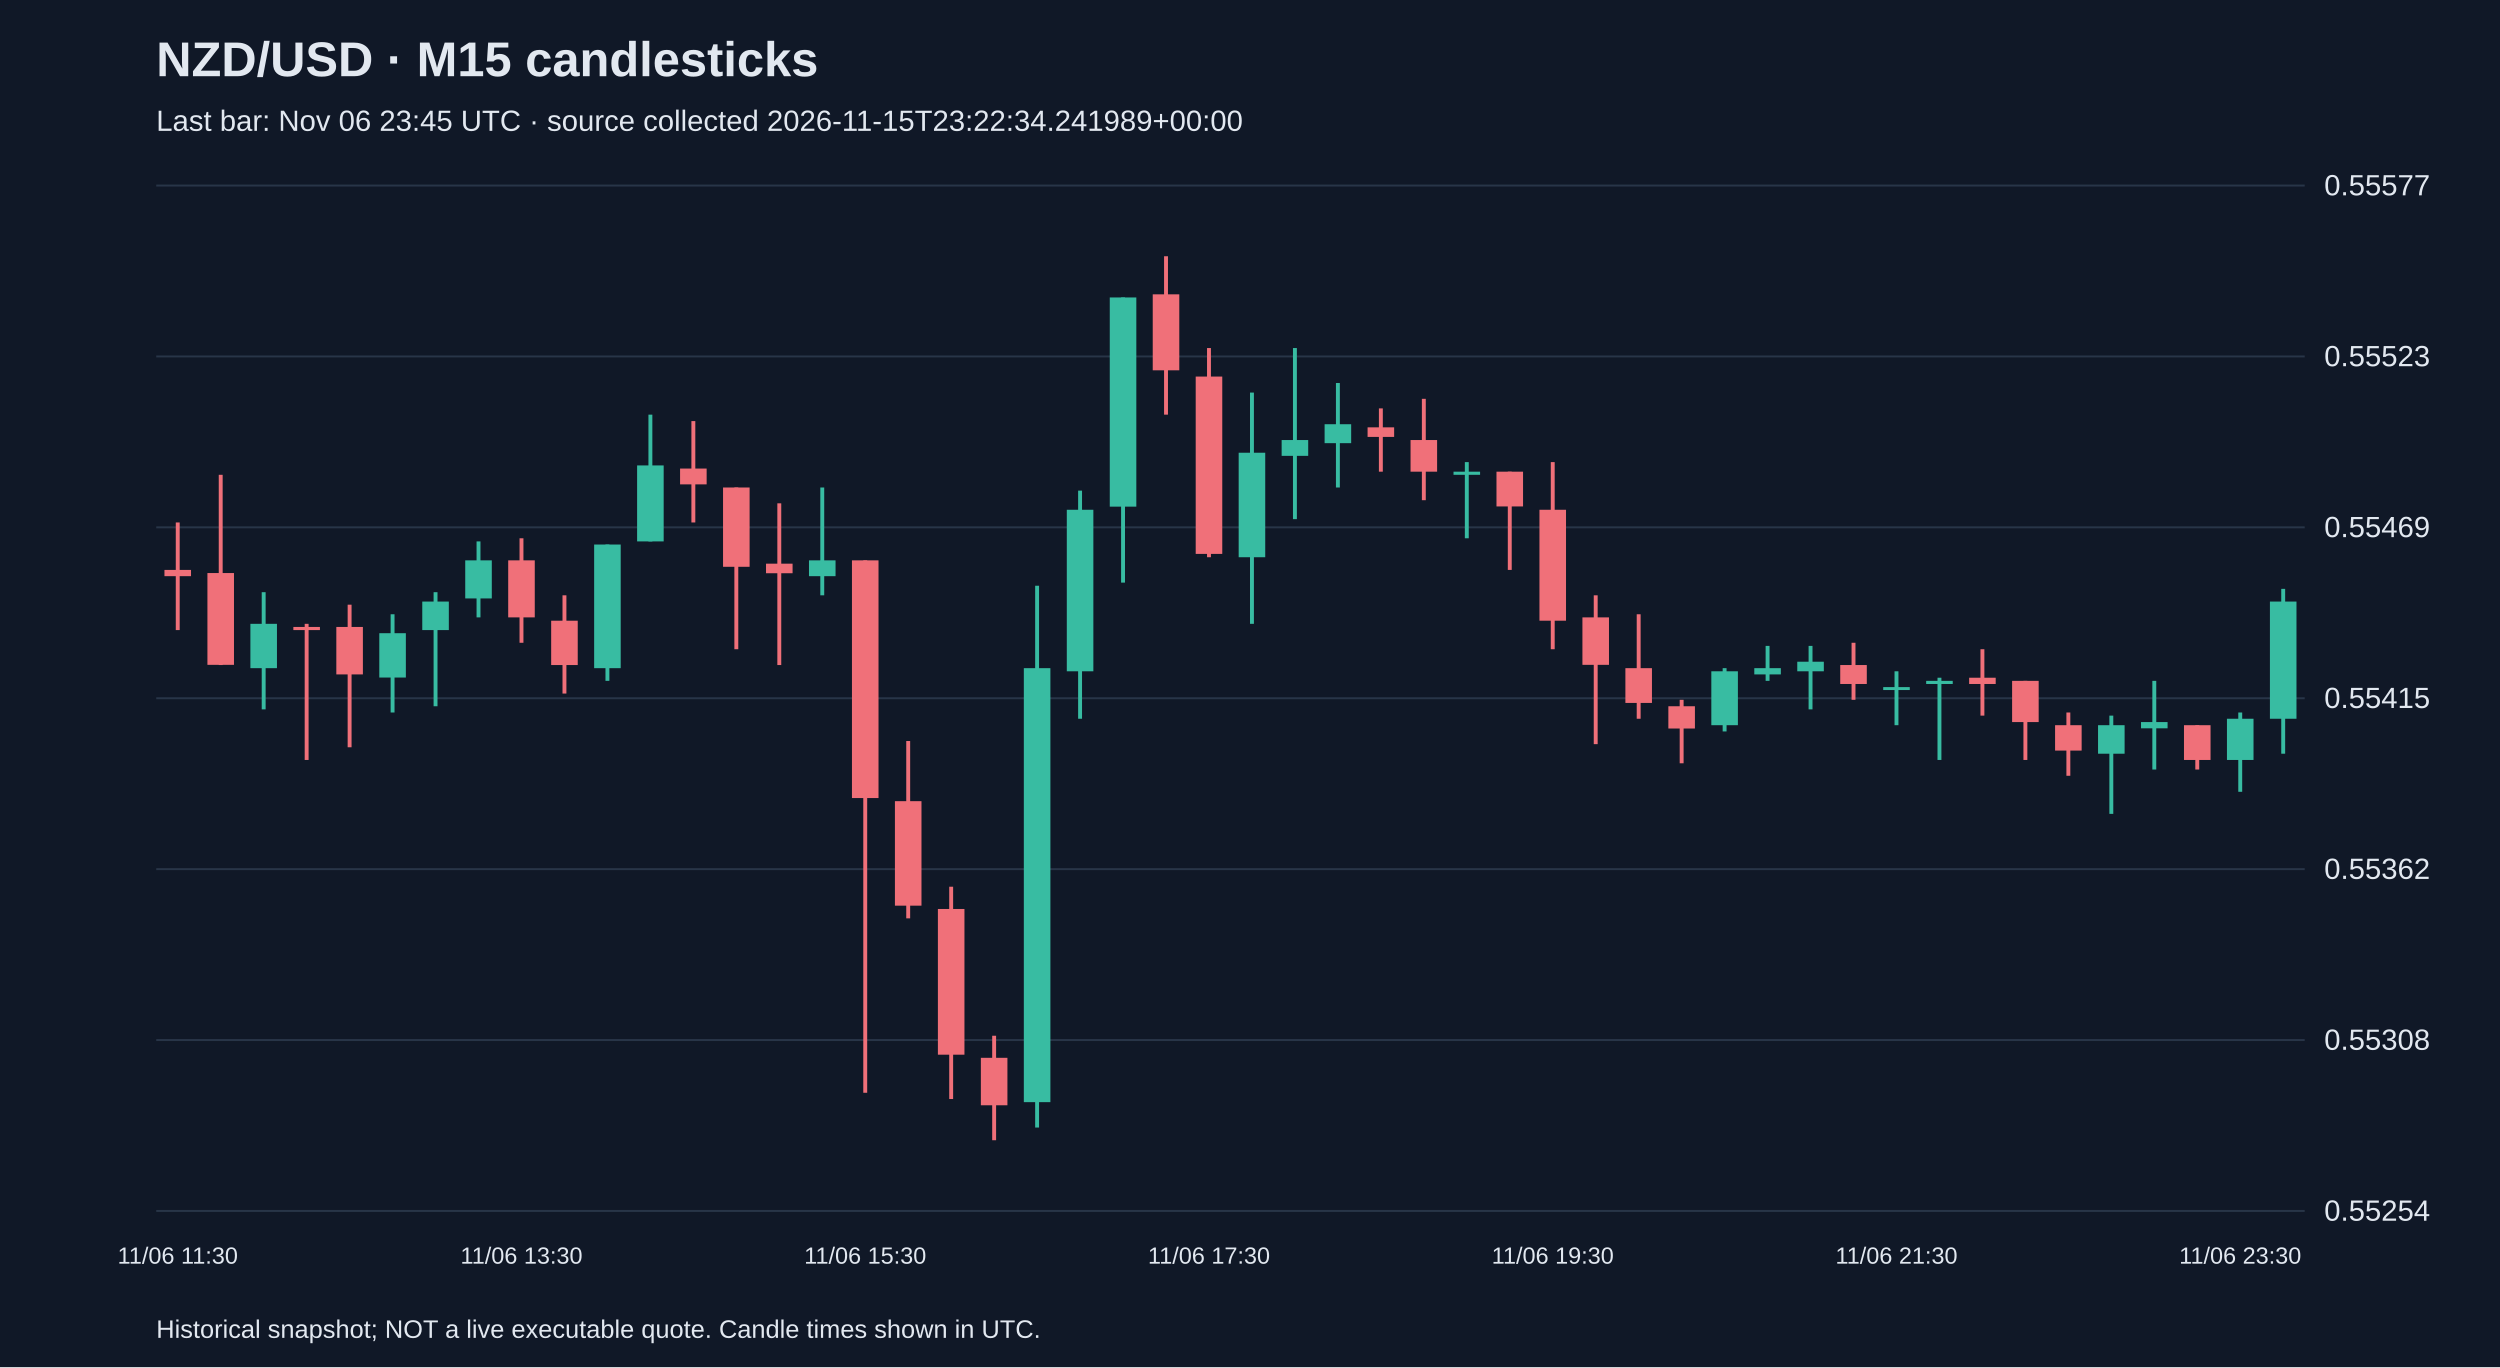
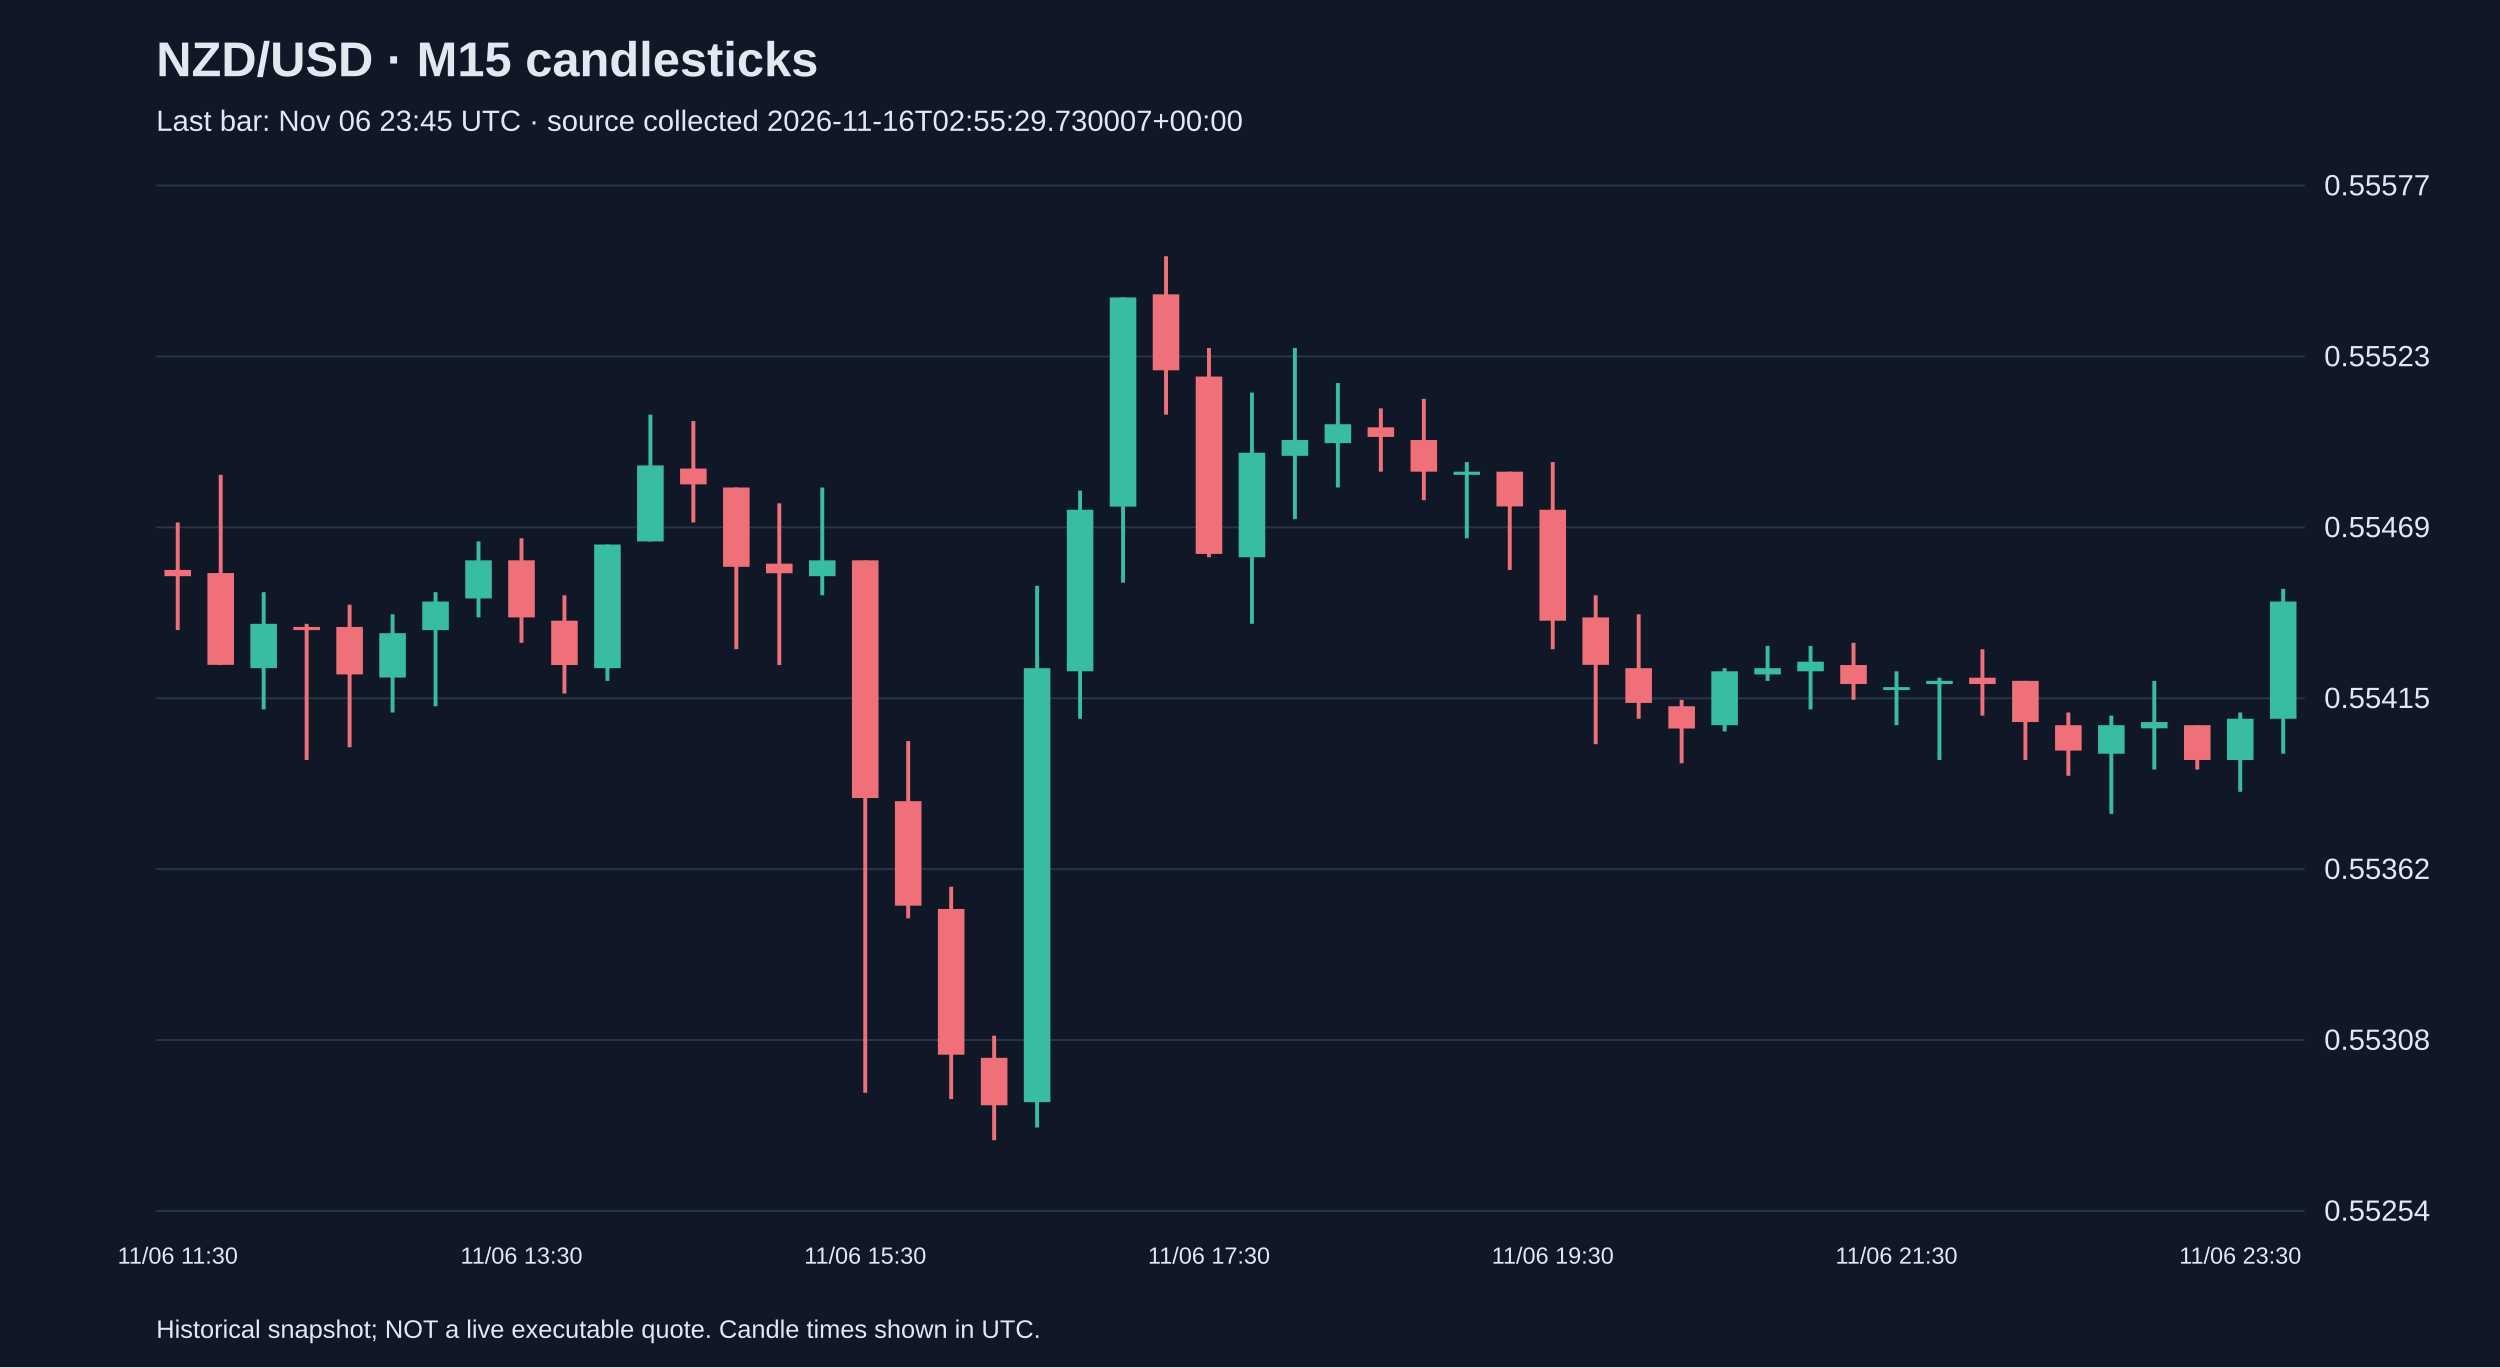
<svg xmlns="http://www.w3.org/2000/svg" viewBox="0 0 1280 700">
  <rect width="100%" height="100%" fill="#101827" />
  <style>text{font-family:Arial,sans-serif;fill:#e2e8f0}</style>
  <text x="80" y="39" font-size="25" font-weight="bold">NZD/USD · M15 candlesticks</text>
-   <text x="80" y="67" font-size="15" fill="#a6b1c5">Last bar: Nov 06 23:45 UTC · source collected 2026-11-15T23:22:34.241989+00:00</text>
+   <text x="80" y="67" font-size="15" fill="#a6b1c5">Last bar: Nov 06 23:45 UTC · source collected 2026-11-16T02:55:29.730007+00:00</text>
  <line x1="80" y1="620.0" x2="1180" y2="620.0" stroke="#283548" />
  <text x="1190" y="625.0" font-size="15">0.55254</text>
  <line x1="80" y1="532.5" x2="1180" y2="532.5" stroke="#283548" />
  <text x="1190" y="537.5" font-size="15">0.55308</text>
  <line x1="80" y1="445.0" x2="1180" y2="445.0" stroke="#283548" />
  <text x="1190" y="450.0" font-size="15">0.55362</text>
  <line x1="80" y1="357.5" x2="1180" y2="357.5" stroke="#283548" />
  <text x="1190" y="362.5" font-size="15">0.55415</text>
  <line x1="80" y1="270.0" x2="1180" y2="270.0" stroke="#283548" />
  <text x="1190" y="275.0" font-size="15">0.55469</text>
  <line x1="80" y1="182.5" x2="1180" y2="182.5" stroke="#283548" />
  <text x="1190" y="187.5" font-size="15">0.55523</text>
  <line x1="80" y1="95.0" x2="1180" y2="95.0" stroke="#283548" />
  <text x="1190" y="100.0" font-size="15">0.55577</text>
  <line x1="91.0" y1="267.5" x2="91.0" y2="322.6" stroke="#f07079" stroke-width="2" />
  <rect x="84.2" y="291.8" width="13.6" height="3.2" fill="#f07079" />
  <text x="91.0" y="647" text-anchor="middle" font-size="12">11/06 11:30</text>
  <line x1="113.0" y1="243.1" x2="113.0" y2="340.5" stroke="#f07079" stroke-width="2" />
  <rect x="106.2" y="293.4" width="13.6" height="47.0" fill="#f07079" />
  <line x1="135.0" y1="303.2" x2="135.0" y2="363.2" stroke="#38bca2" stroke-width="2" />
  <rect x="128.2" y="319.4" width="13.6" height="22.7" fill="#38bca2" />
  <line x1="157.0" y1="319.4" x2="157.0" y2="389.1" stroke="#f07079" stroke-width="2" />
  <rect x="150.2" y="321.0" width="13.6" height="1.6" fill="#f07079" />
  <line x1="179.0" y1="309.6" x2="179.0" y2="382.6" stroke="#f07079" stroke-width="2" />
  <rect x="172.2" y="321.0" width="13.6" height="24.3" fill="#f07079" />
  <line x1="201.0" y1="314.5" x2="201.0" y2="364.8" stroke="#38bca2" stroke-width="2" />
  <rect x="194.2" y="324.2" width="13.6" height="22.7" fill="#38bca2" />
  <line x1="223.0" y1="303.2" x2="223.0" y2="361.6" stroke="#38bca2" stroke-width="2" />
  <rect x="216.2" y="308.0" width="13.6" height="14.6" fill="#38bca2" />
  <line x1="245.0" y1="277.2" x2="245.0" y2="316.1" stroke="#38bca2" stroke-width="2" />
  <rect x="238.2" y="286.9" width="13.6" height="19.5" fill="#38bca2" />
  <line x1="267.0" y1="275.6" x2="267.0" y2="329.1" stroke="#f07079" stroke-width="2" />
  <rect x="260.2" y="286.9" width="13.6" height="29.2" fill="#f07079" />
  <text x="267.0" y="647" text-anchor="middle" font-size="12">11/06 13:30</text>
  <line x1="289.0" y1="304.8" x2="289.0" y2="355.1" stroke="#f07079" stroke-width="2" />
  <rect x="282.2" y="317.8" width="13.6" height="22.7" fill="#f07079" />
  <line x1="311.0" y1="278.8" x2="311.0" y2="348.6" stroke="#38bca2" stroke-width="2" />
  <rect x="304.2" y="278.8" width="13.6" height="63.3" fill="#38bca2" />
  <line x1="333.0" y1="212.3" x2="333.0" y2="277.2" stroke="#38bca2" stroke-width="2" />
  <rect x="326.2" y="238.3" width="13.6" height="38.9" fill="#38bca2" />
  <line x1="355.0" y1="215.6" x2="355.0" y2="267.5" stroke="#f07079" stroke-width="2" />
  <rect x="348.2" y="239.9" width="13.6" height="8.1" fill="#f07079" />
  <line x1="377.0" y1="249.6" x2="377.0" y2="332.4" stroke="#f07079" stroke-width="2" />
  <rect x="370.2" y="249.6" width="13.6" height="40.6" fill="#f07079" />
  <line x1="399.0" y1="257.7" x2="399.0" y2="340.5" stroke="#f07079" stroke-width="2" />
  <rect x="392.2" y="288.6" width="13.6" height="4.9" fill="#f07079" />
  <line x1="421.0" y1="249.6" x2="421.0" y2="304.8" stroke="#38bca2" stroke-width="2" />
  <rect x="414.2" y="286.9" width="13.6" height="8.1" fill="#38bca2" />
  <line x1="443.0" y1="286.9" x2="443.0" y2="559.5" stroke="#f07079" stroke-width="2" />
  <rect x="436.2" y="286.9" width="13.6" height="121.7" fill="#f07079" />
  <text x="443.0" y="647" text-anchor="middle" font-size="12">11/06 15:30</text>
  <line x1="465.0" y1="379.4" x2="465.0" y2="470.2" stroke="#f07079" stroke-width="2" />
  <rect x="458.2" y="410.2" width="13.6" height="53.5" fill="#f07079" />
  <line x1="487.0" y1="454.0" x2="487.0" y2="562.7" stroke="#f07079" stroke-width="2" />
  <rect x="480.2" y="465.4" width="13.6" height="74.6" fill="#f07079" />
  <line x1="509.0" y1="530.3" x2="509.0" y2="583.8" stroke="#f07079" stroke-width="2" />
  <rect x="502.2" y="541.6" width="13.6" height="24.3" fill="#f07079" />
  <line x1="531.0" y1="299.9" x2="531.0" y2="577.3" stroke="#38bca2" stroke-width="2" />
  <rect x="524.2" y="342.1" width="13.6" height="222.2" fill="#38bca2" />
  <line x1="553.0" y1="251.2" x2="553.0" y2="368.0" stroke="#38bca2" stroke-width="2" />
  <rect x="546.2" y="261.0" width="13.6" height="82.7" fill="#38bca2" />
  <line x1="575.0" y1="152.3" x2="575.0" y2="298.3" stroke="#38bca2" stroke-width="2" />
  <rect x="568.2" y="152.3" width="13.6" height="107.1" fill="#38bca2" />
  <line x1="597.0" y1="131.2" x2="597.0" y2="212.3" stroke="#f07079" stroke-width="2" />
  <rect x="590.2" y="150.7" width="13.6" height="38.9" fill="#f07079" />
  <line x1="619.0" y1="178.2" x2="619.0" y2="285.3" stroke="#f07079" stroke-width="2" />
  <rect x="612.2" y="192.8" width="13.6" height="90.8" fill="#f07079" />
  <text x="619.0" y="647" text-anchor="middle" font-size="12">11/06 17:30</text>
  <line x1="641.0" y1="201.0" x2="641.0" y2="319.4" stroke="#38bca2" stroke-width="2" />
  <rect x="634.2" y="231.8" width="13.6" height="53.5" fill="#38bca2" />
  <line x1="663.0" y1="178.2" x2="663.0" y2="265.8" stroke="#38bca2" stroke-width="2" />
  <rect x="656.2" y="225.3" width="13.6" height="8.1" fill="#38bca2" />
  <line x1="685.0" y1="196.1" x2="685.0" y2="249.6" stroke="#38bca2" stroke-width="2" />
  <rect x="678.2" y="217.2" width="13.6" height="9.7" fill="#38bca2" />
  <line x1="707.0" y1="209.1" x2="707.0" y2="241.5" stroke="#f07079" stroke-width="2" />
  <rect x="700.2" y="218.8" width="13.6" height="4.9" fill="#f07079" />
  <line x1="729.0" y1="204.2" x2="729.0" y2="256.1" stroke="#f07079" stroke-width="2" />
  <rect x="722.2" y="225.3" width="13.6" height="16.2" fill="#f07079" />
  <line x1="751.0" y1="236.6" x2="751.0" y2="275.6" stroke="#38bca2" stroke-width="2" />
  <rect x="744.2" y="241.5" width="13.6" height="1.6" fill="#38bca2" />
  <line x1="773.0" y1="241.5" x2="773.0" y2="291.8" stroke="#f07079" stroke-width="2" />
  <rect x="766.2" y="241.5" width="13.6" height="17.8" fill="#f07079" />
  <line x1="795.0" y1="236.6" x2="795.0" y2="332.4" stroke="#f07079" stroke-width="2" />
  <rect x="788.2" y="261.0" width="13.6" height="56.8" fill="#f07079" />
  <text x="795.0" y="647" text-anchor="middle" font-size="12">11/06 19:30</text>
  <line x1="817.0" y1="304.8" x2="817.0" y2="381.0" stroke="#f07079" stroke-width="2" />
  <rect x="810.2" y="316.1" width="13.6" height="24.3" fill="#f07079" />
  <line x1="839.0" y1="314.5" x2="839.0" y2="368.0" stroke="#f07079" stroke-width="2" />
  <rect x="832.2" y="342.1" width="13.6" height="17.8" fill="#f07079" />
  <line x1="861.0" y1="358.3" x2="861.0" y2="390.8" stroke="#f07079" stroke-width="2" />
  <rect x="854.2" y="361.6" width="13.6" height="11.4" fill="#f07079" />
  <line x1="883.0" y1="342.1" x2="883.0" y2="374.5" stroke="#38bca2" stroke-width="2" />
  <rect x="876.2" y="343.7" width="13.6" height="27.6" fill="#38bca2" />
  <line x1="905.0" y1="330.7" x2="905.0" y2="348.6" stroke="#38bca2" stroke-width="2" />
  <rect x="898.2" y="342.1" width="13.6" height="3.2" fill="#38bca2" />
  <line x1="927.0" y1="330.7" x2="927.0" y2="363.2" stroke="#38bca2" stroke-width="2" />
  <rect x="920.2" y="338.8" width="13.6" height="4.9" fill="#38bca2" />
  <line x1="949.0" y1="329.1" x2="949.0" y2="358.3" stroke="#f07079" stroke-width="2" />
  <rect x="942.2" y="340.5" width="13.6" height="9.7" fill="#f07079" />
  <line x1="971.0" y1="343.7" x2="971.0" y2="371.3" stroke="#38bca2" stroke-width="2" />
  <rect x="964.2" y="351.8" width="13.6" height="1.5" fill="#38bca2" />
  <text x="971.0" y="647" text-anchor="middle" font-size="12">11/06 21:30</text>
  <line x1="993.0" y1="347.0" x2="993.0" y2="389.1" stroke="#38bca2" stroke-width="2" />
  <rect x="986.2" y="348.6" width="13.6" height="1.6" fill="#38bca2" />
  <line x1="1015.0" y1="332.4" x2="1015.0" y2="366.4" stroke="#f07079" stroke-width="2" />
  <rect x="1008.2" y="347.0" width="13.6" height="3.2" fill="#f07079" />
  <line x1="1037.0" y1="348.6" x2="1037.0" y2="389.1" stroke="#f07079" stroke-width="2" />
  <rect x="1030.2" y="348.6" width="13.6" height="21.1" fill="#f07079" />
  <line x1="1059.0" y1="364.8" x2="1059.0" y2="397.2" stroke="#f07079" stroke-width="2" />
  <rect x="1052.2" y="371.3" width="13.6" height="13.0" fill="#f07079" />
  <line x1="1081.0" y1="366.4" x2="1081.0" y2="416.7" stroke="#38bca2" stroke-width="2" />
  <rect x="1074.2" y="371.3" width="13.6" height="14.6" fill="#38bca2" />
  <line x1="1103.0" y1="348.6" x2="1103.0" y2="394.0" stroke="#38bca2" stroke-width="2" />
  <rect x="1096.2" y="369.7" width="13.6" height="3.2" fill="#38bca2" />
  <line x1="1125.0" y1="371.3" x2="1125.0" y2="394.0" stroke="#f07079" stroke-width="2" />
  <rect x="1118.2" y="371.3" width="13.6" height="17.8" fill="#f07079" />
  <line x1="1147.0" y1="364.8" x2="1147.0" y2="405.4" stroke="#38bca2" stroke-width="2" />
  <rect x="1140.2" y="368.0" width="13.6" height="21.1" fill="#38bca2" />
  <text x="1147.0" y="647" text-anchor="middle" font-size="12">11/06 23:30</text>
  <line x1="1169.0" y1="301.5" x2="1169.0" y2="385.9" stroke="#38bca2" stroke-width="2" />
  <rect x="1162.2" y="308.0" width="13.6" height="60.0" fill="#38bca2" />
  <text x="80" y="685" font-size="13">Historical snapshot; NOT a live executable quote. Candle times shown in UTC.</text>
</svg>
